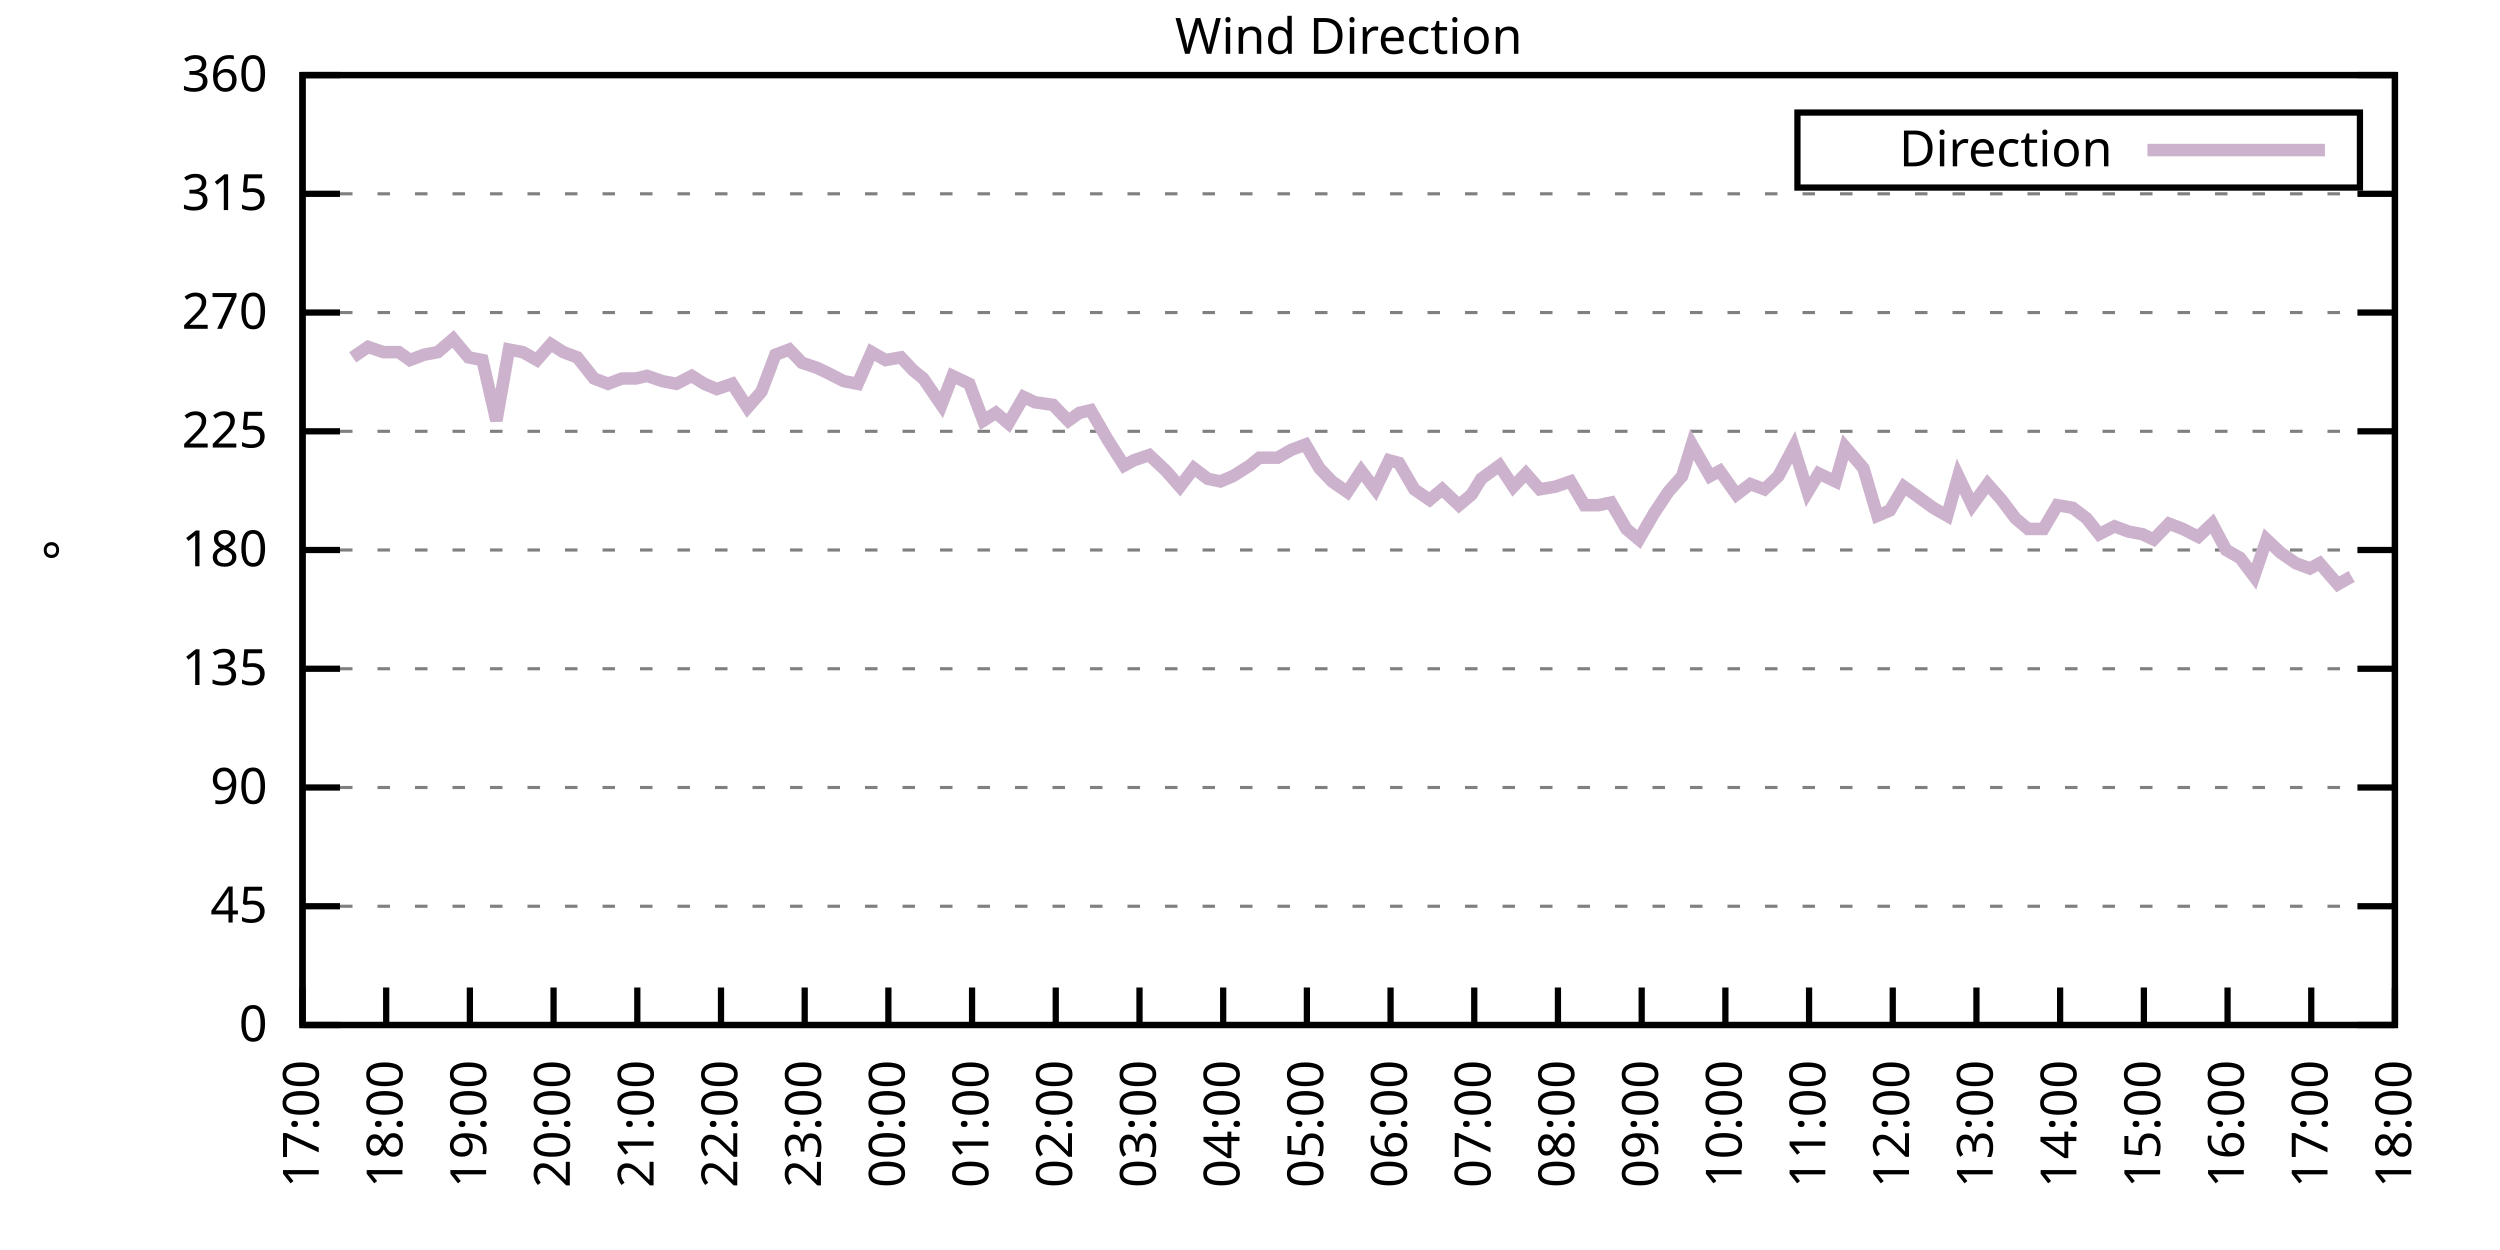
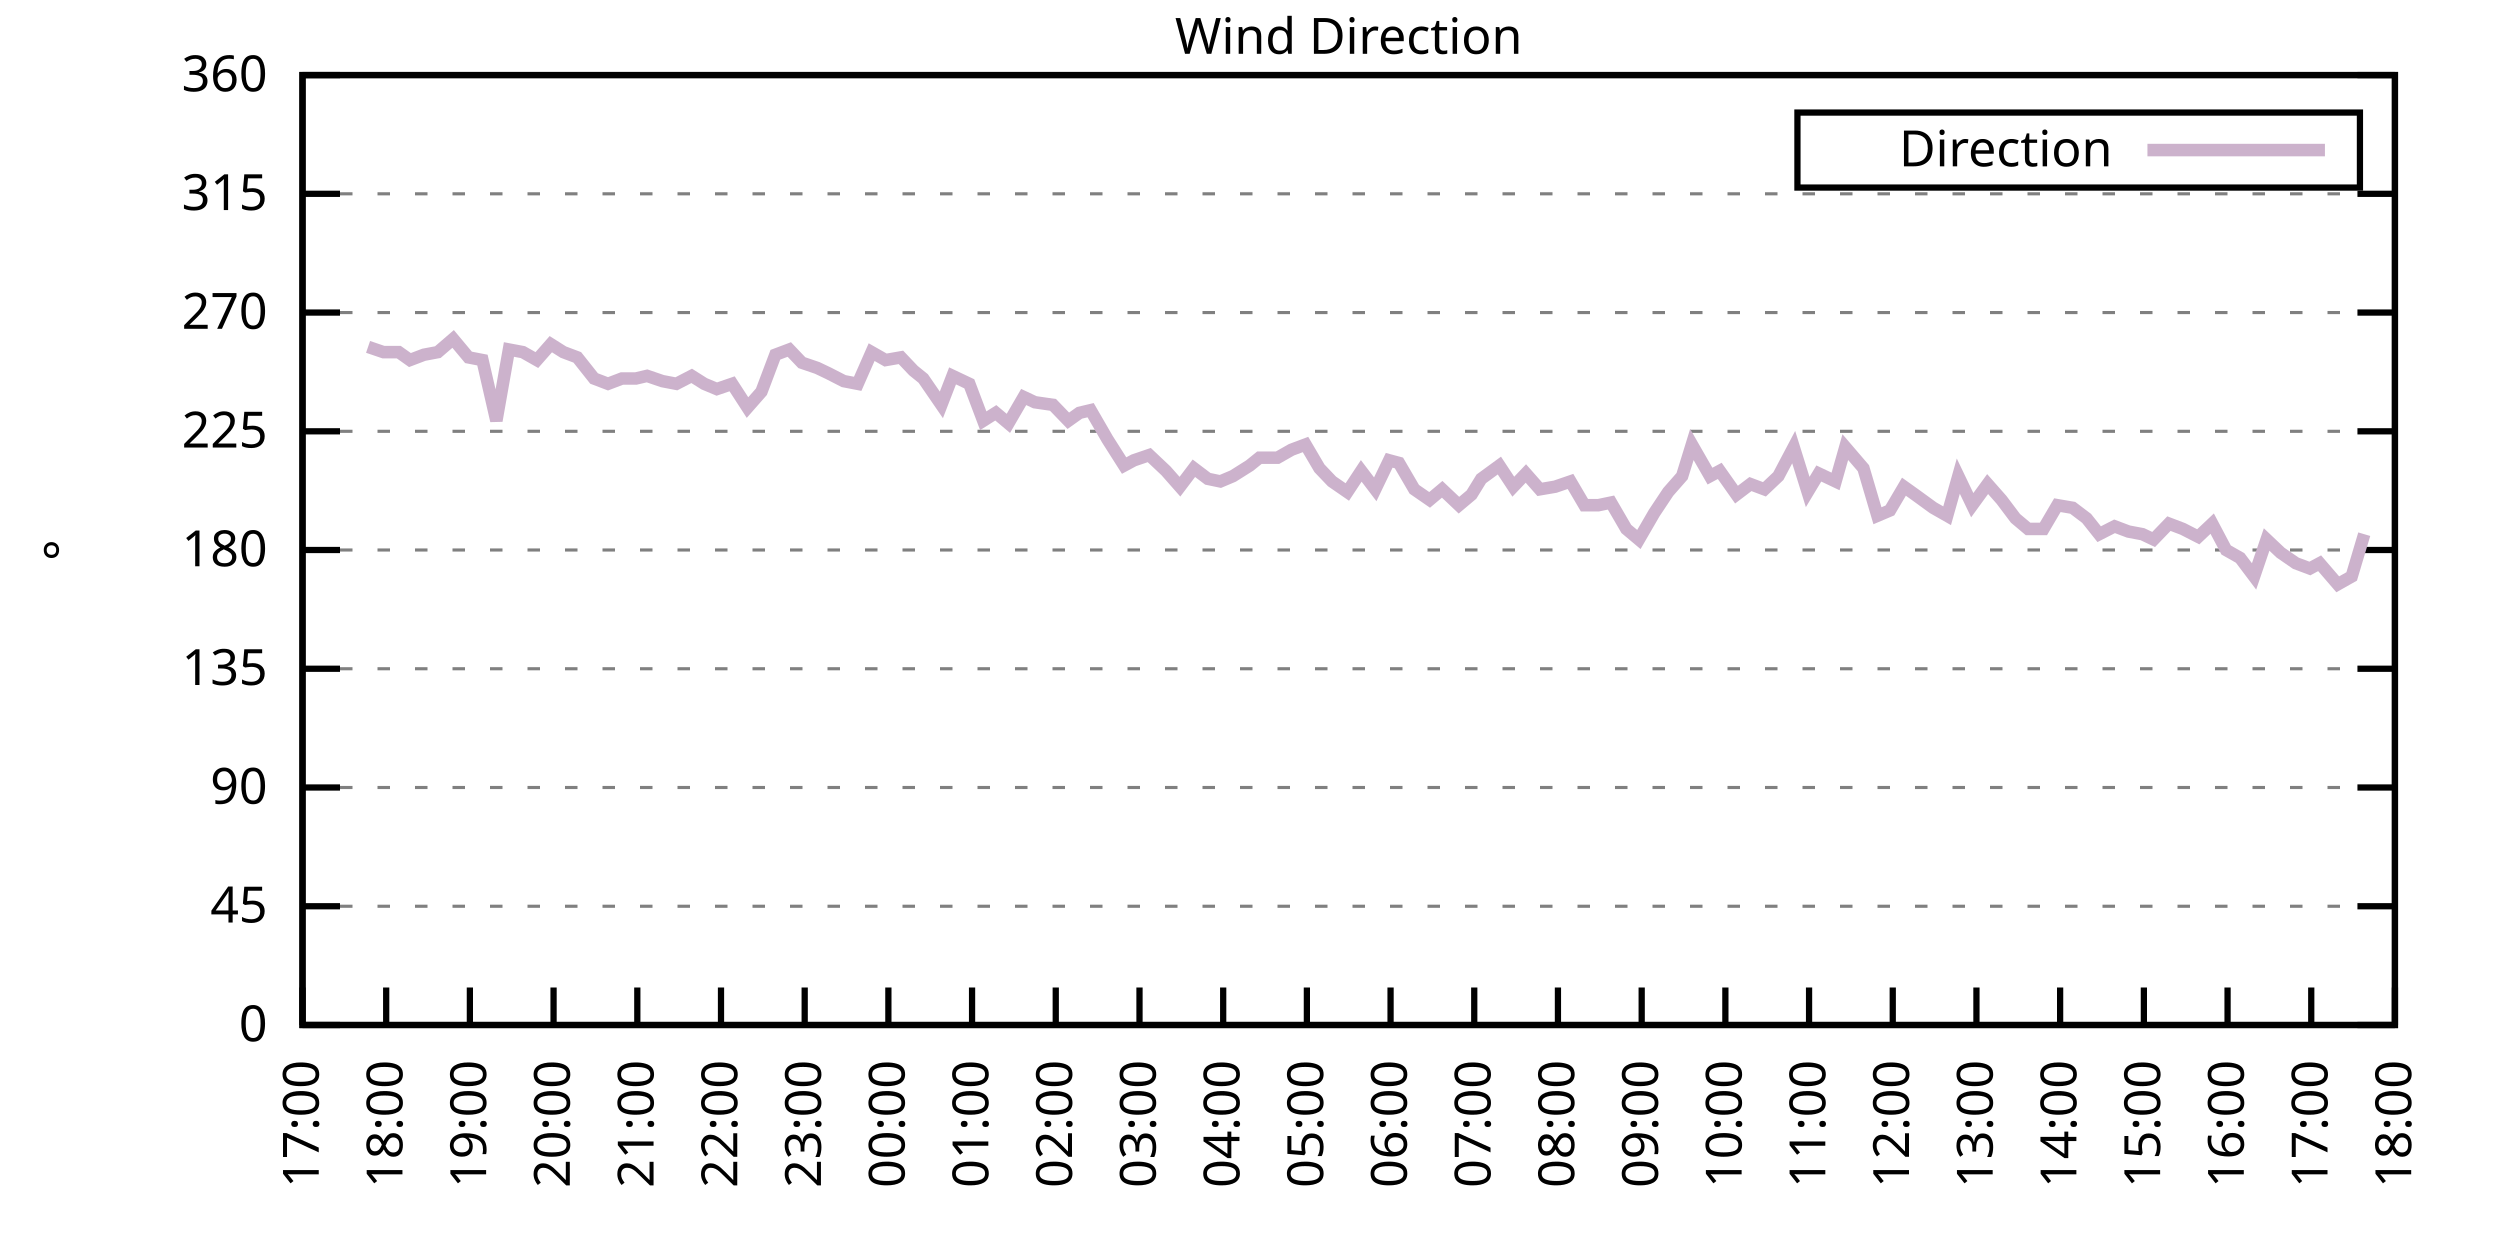
<svg xmlns="http://www.w3.org/2000/svg" xmlns:xlink="http://www.w3.org/1999/xlink" width="400" height="200" viewBox="0 0 400 200">
  <g id="gnuplot_canvas">
    <rect x="0" y="0" width="400" height="200" fill="none" />
    <defs>
      <circle id="gpDot" r="0.5" stroke-width="0.5" stroke="currentColor" />
      <path id="gpPt0" stroke-width="0.333" stroke="currentColor" d="M-1,0 h2 M0,-1 v2" />
      <path id="gpPt1" stroke-width="0.333" stroke="currentColor" d="M-1,-1 L1,1 M1,-1 L-1,1" />
      <path id="gpPt2" stroke-width="0.333" stroke="currentColor" d="M-1,0 L1,0 M0,-1 L0,1 M-1,-1 L1,1 M-1,1 L1,-1" />
      <rect id="gpPt3" stroke-width="0.333" stroke="currentColor" x="-1" y="-1" width="2" height="2" />
      <rect id="gpPt4" stroke-width="0.333" stroke="currentColor" fill="currentColor" x="-1" y="-1" width="2" height="2" />
      <circle id="gpPt5" stroke-width="0.333" stroke="currentColor" cx="0" cy="0" r="1" />
      <use xlink:href="#gpPt5" id="gpPt6" fill="currentColor" stroke="none" />
      <path id="gpPt7" stroke-width="0.333" stroke="currentColor" d="M0,-1.33 L-1.33,0.67 L1.33,0.67 z" />
      <use xlink:href="#gpPt7" id="gpPt8" fill="currentColor" stroke="none" />
      <use xlink:href="#gpPt7" id="gpPt9" stroke="currentColor" transform="rotate(180)" />
      <use xlink:href="#gpPt9" id="gpPt10" fill="currentColor" stroke="none" />
      <use xlink:href="#gpPt3" id="gpPt11" stroke="currentColor" transform="rotate(45)" />
      <use xlink:href="#gpPt11" id="gpPt12" fill="currentColor" stroke="none" />
      <path id="gpPt13" stroke-width="0.333" stroke="currentColor" d="M0,1.330 L1.265,0.411 L0.782,-1.067 L-0.782,-1.076 L-1.265,0.411 z" />
      <use xlink:href="#gpPt13" id="gpPt14" fill="currentColor" stroke="none" />
      <filter id="textbox" filterUnits="objectBoundingBox" x="0" y="0" height="1" width="1">
        <feFlood flood-color="white" flood-opacity="1" result="bgnd" />
        <feComposite in="SourceGraphic" in2="bgnd" operator="atop" />
      </filter>
      <filter id="greybox" filterUnits="objectBoundingBox" x="0" y="0" height="1" width="1">
        <feFlood flood-color="lightgrey" flood-opacity="1" result="grey" />
        <feComposite in="SourceGraphic" in2="grey" operator="atop" />
      </filter>
    </defs>
    <g fill="none" color="white" stroke="currentColor" stroke-width="1.00" stroke-linecap="butt" stroke-linejoin="miter">
</g>
    <g fill="none" color="black" stroke="currentColor" stroke-width="1.00" stroke-linecap="butt" stroke-linejoin="miter">
      <g stroke="none" shape-rendering="crispEdges">
        <polygon fill="rgb(255, 255, 255)" points="48.40,164.00 383.18,164.00 383.18,12.02 48.40,12.02 " />
      </g>
    </g>
    <g fill="none" color="black" stroke="currentColor" stroke-width="1.00" stroke-linecap="butt" stroke-linejoin="miter">
</g>
    <g fill="none" color="black" stroke="black" stroke-width="0.50" stroke-linecap="butt" stroke-linejoin="miter">
</g>
    <g fill="none" color="gray" stroke="currentColor" stroke-width="0.50" stroke-linecap="butt" stroke-linejoin="miter">
      <path stroke="gray" stroke-dasharray="2,4" class="gridline" d="M48.40,164.00 L383.19,164.00  " />
    </g>
    <g fill="none" color="gray" stroke="gray" stroke-width="1.00" stroke-linecap="butt" stroke-linejoin="miter">
</g>
    <g fill="none" color="black" stroke="currentColor" stroke-width="1.00" stroke-linecap="butt" stroke-linejoin="miter">
      <path stroke="black" d="M48.40,164.00 L54.40,164.00 M383.19,164.00 L377.19,164.00  " />
      <g transform="translate(42.80,166.60)" stroke="none" fill="black" font-family="Sans" font-size="8.00" text-anchor="end">
        <text>
          <tspan font-family="Sans"> 0</tspan>
        </text>
      </g>
    </g>
    <g fill="none" color="black" stroke="currentColor" stroke-width="1.00" stroke-linecap="butt" stroke-linejoin="miter">
</g>
    <g fill="none" color="black" stroke="black" stroke-width="0.50" stroke-linecap="butt" stroke-linejoin="miter">
</g>
    <g fill="none" color="gray" stroke="currentColor" stroke-width="0.50" stroke-linecap="butt" stroke-linejoin="miter">
      <path stroke="gray" stroke-dasharray="2,4" class="gridline" d="M48.40,145.00 L383.19,145.00  " />
    </g>
    <g fill="none" color="gray" stroke="gray" stroke-width="1.00" stroke-linecap="butt" stroke-linejoin="miter">
</g>
    <g fill="none" color="black" stroke="currentColor" stroke-width="1.00" stroke-linecap="butt" stroke-linejoin="miter">
      <path stroke="black" d="M48.40,145.00 L54.40,145.00 M383.19,145.00 L377.19,145.00  " />
      <g transform="translate(42.80,147.60)" stroke="none" fill="black" font-family="Sans" font-size="8.00" text-anchor="end">
        <text>
          <tspan font-family="Sans"> 45</tspan>
        </text>
      </g>
    </g>
    <g fill="none" color="black" stroke="currentColor" stroke-width="1.00" stroke-linecap="butt" stroke-linejoin="miter">
</g>
    <g fill="none" color="black" stroke="black" stroke-width="0.50" stroke-linecap="butt" stroke-linejoin="miter">
</g>
    <g fill="none" color="gray" stroke="currentColor" stroke-width="0.50" stroke-linecap="butt" stroke-linejoin="miter">
      <path stroke="gray" stroke-dasharray="2,4" class="gridline" d="M48.40,126.00 L383.19,126.00  " />
    </g>
    <g fill="none" color="gray" stroke="gray" stroke-width="1.00" stroke-linecap="butt" stroke-linejoin="miter">
</g>
    <g fill="none" color="black" stroke="currentColor" stroke-width="1.00" stroke-linecap="butt" stroke-linejoin="miter">
      <path stroke="black" d="M48.40,126.00 L54.40,126.00 M383.19,126.00 L377.19,126.00  " />
      <g transform="translate(42.80,128.60)" stroke="none" fill="black" font-family="Sans" font-size="8.00" text-anchor="end">
        <text>
          <tspan font-family="Sans"> 90</tspan>
        </text>
      </g>
    </g>
    <g fill="none" color="black" stroke="currentColor" stroke-width="1.00" stroke-linecap="butt" stroke-linejoin="miter">
</g>
    <g fill="none" color="black" stroke="black" stroke-width="0.50" stroke-linecap="butt" stroke-linejoin="miter">
</g>
    <g fill="none" color="gray" stroke="currentColor" stroke-width="0.50" stroke-linecap="butt" stroke-linejoin="miter">
      <path stroke="gray" stroke-dasharray="2,4" class="gridline" d="M48.40,107.00 L383.19,107.00  " />
    </g>
    <g fill="none" color="gray" stroke="gray" stroke-width="1.00" stroke-linecap="butt" stroke-linejoin="miter">
</g>
    <g fill="none" color="black" stroke="currentColor" stroke-width="1.00" stroke-linecap="butt" stroke-linejoin="miter">
      <path stroke="black" d="M48.40,107.00 L54.40,107.00 M383.19,107.00 L377.19,107.00  " />
      <g transform="translate(42.80,109.60)" stroke="none" fill="black" font-family="Sans" font-size="8.00" text-anchor="end">
        <text>
          <tspan font-family="Sans"> 135</tspan>
        </text>
      </g>
    </g>
    <g fill="none" color="black" stroke="currentColor" stroke-width="1.00" stroke-linecap="butt" stroke-linejoin="miter">
</g>
    <g fill="none" color="black" stroke="black" stroke-width="0.50" stroke-linecap="butt" stroke-linejoin="miter">
</g>
    <g fill="none" color="gray" stroke="currentColor" stroke-width="0.50" stroke-linecap="butt" stroke-linejoin="miter">
      <path stroke="gray" stroke-dasharray="2,4" class="gridline" d="M48.40,88.00 L383.19,88.00  " />
    </g>
    <g fill="none" color="gray" stroke="gray" stroke-width="1.00" stroke-linecap="butt" stroke-linejoin="miter">
</g>
    <g fill="none" color="black" stroke="currentColor" stroke-width="1.00" stroke-linecap="butt" stroke-linejoin="miter">
      <path stroke="black" d="M48.40,88.00 L54.40,88.00 M383.19,88.00 L377.19,88.00  " />
      <g transform="translate(42.80,90.60)" stroke="none" fill="black" font-family="Sans" font-size="8.00" text-anchor="end">
        <text>
          <tspan font-family="Sans"> 180</tspan>
        </text>
      </g>
    </g>
    <g fill="none" color="black" stroke="currentColor" stroke-width="1.00" stroke-linecap="butt" stroke-linejoin="miter">
</g>
    <g fill="none" color="black" stroke="black" stroke-width="0.50" stroke-linecap="butt" stroke-linejoin="miter">
</g>
    <g fill="none" color="gray" stroke="currentColor" stroke-width="0.50" stroke-linecap="butt" stroke-linejoin="miter">
      <path stroke="gray" stroke-dasharray="2,4" class="gridline" d="M48.40,69.01 L383.19,69.01  " />
    </g>
    <g fill="none" color="gray" stroke="gray" stroke-width="1.00" stroke-linecap="butt" stroke-linejoin="miter">
</g>
    <g fill="none" color="black" stroke="currentColor" stroke-width="1.00" stroke-linecap="butt" stroke-linejoin="miter">
      <path stroke="black" d="M48.40,69.01 L54.40,69.01 M383.19,69.01 L377.19,69.01  " />
      <g transform="translate(42.80,71.61)" stroke="none" fill="black" font-family="Sans" font-size="8.00" text-anchor="end">
        <text>
          <tspan font-family="Sans"> 225</tspan>
        </text>
      </g>
    </g>
    <g fill="none" color="black" stroke="currentColor" stroke-width="1.00" stroke-linecap="butt" stroke-linejoin="miter">
</g>
    <g fill="none" color="black" stroke="black" stroke-width="0.50" stroke-linecap="butt" stroke-linejoin="miter">
</g>
    <g fill="none" color="gray" stroke="currentColor" stroke-width="0.50" stroke-linecap="butt" stroke-linejoin="miter">
      <path stroke="gray" stroke-dasharray="2,4" class="gridline" d="M48.40,50.01 L383.19,50.01  " />
    </g>
    <g fill="none" color="gray" stroke="gray" stroke-width="1.00" stroke-linecap="butt" stroke-linejoin="miter">
</g>
    <g fill="none" color="black" stroke="currentColor" stroke-width="1.00" stroke-linecap="butt" stroke-linejoin="miter">
      <path stroke="black" d="M48.40,50.01 L54.40,50.01 M383.19,50.01 L377.19,50.01  " />
      <g transform="translate(42.80,52.61)" stroke="none" fill="black" font-family="Sans" font-size="8.00" text-anchor="end">
        <text>
          <tspan font-family="Sans"> 270</tspan>
        </text>
      </g>
    </g>
    <g fill="none" color="black" stroke="currentColor" stroke-width="1.00" stroke-linecap="butt" stroke-linejoin="miter">
</g>
    <g fill="none" color="black" stroke="black" stroke-width="0.50" stroke-linecap="butt" stroke-linejoin="miter">
</g>
    <g fill="none" color="gray" stroke="currentColor" stroke-width="0.50" stroke-linecap="butt" stroke-linejoin="miter">
      <path stroke="gray" stroke-dasharray="2,4" class="gridline" d="M48.40,31.01 L383.19,31.01  " />
    </g>
    <g fill="none" color="gray" stroke="gray" stroke-width="1.00" stroke-linecap="butt" stroke-linejoin="miter">
</g>
    <g fill="none" color="black" stroke="currentColor" stroke-width="1.00" stroke-linecap="butt" stroke-linejoin="miter">
      <path stroke="black" d="M48.40,31.01 L54.40,31.01 M383.19,31.01 L377.19,31.01  " />
      <g transform="translate(42.80,33.61)" stroke="none" fill="black" font-family="Sans" font-size="8.00" text-anchor="end">
        <text>
          <tspan font-family="Sans"> 315</tspan>
        </text>
      </g>
    </g>
    <g fill="none" color="black" stroke="currentColor" stroke-width="1.00" stroke-linecap="butt" stroke-linejoin="miter">
</g>
    <g fill="none" color="black" stroke="black" stroke-width="0.50" stroke-linecap="butt" stroke-linejoin="miter">
</g>
    <g fill="none" color="gray" stroke="currentColor" stroke-width="0.50" stroke-linecap="butt" stroke-linejoin="miter">
      <path stroke="gray" stroke-dasharray="2,4" class="gridline" d="M48.40,12.01 L383.19,12.01  " />
    </g>
    <g fill="none" color="gray" stroke="gray" stroke-width="1.00" stroke-linecap="butt" stroke-linejoin="miter">
</g>
    <g fill="none" color="black" stroke="currentColor" stroke-width="1.00" stroke-linecap="butt" stroke-linejoin="miter">
      <path stroke="black" d="M48.40,12.01 L54.40,12.01 M383.19,12.01 L377.19,12.01  " />
      <g transform="translate(42.80,14.61)" stroke="none" fill="black" font-family="Sans" font-size="8.00" text-anchor="end">
        <text>
          <tspan font-family="Sans"> 360</tspan>
        </text>
      </g>
    </g>
    <g fill="none" color="black" stroke="currentColor" stroke-width="1.00" stroke-linecap="butt" stroke-linejoin="miter">
      <path stroke="black" d="M48.40,164.00 L48.40,158.00  " />
      <g transform="translate(51.00,169.60) rotate(270.00)" stroke="none" fill="black" font-family="Sans" font-size="8.00" text-anchor="end">
        <text>
          <tspan font-family="Sans">17:00</tspan>
        </text>
      </g>
    </g>
    <g fill="none" color="black" stroke="currentColor" stroke-width="1.00" stroke-linecap="butt" stroke-linejoin="miter">
      <path stroke="black" d="M61.79,164.00 L61.79,158.00  " />
      <g transform="translate(64.39,169.60) rotate(270.00)" stroke="none" fill="black" font-family="Sans" font-size="8.00" text-anchor="end">
        <text>
          <tspan font-family="Sans">18:00</tspan>
        </text>
      </g>
    </g>
    <g fill="none" color="black" stroke="currentColor" stroke-width="1.00" stroke-linecap="butt" stroke-linejoin="miter">
      <path stroke="black" d="M75.18,164.00 L75.18,158.00  " />
      <g transform="translate(77.78,169.60) rotate(270.00)" stroke="none" fill="black" font-family="Sans" font-size="8.00" text-anchor="end">
        <text>
          <tspan font-family="Sans">19:00</tspan>
        </text>
      </g>
    </g>
    <g fill="none" color="black" stroke="currentColor" stroke-width="1.00" stroke-linecap="butt" stroke-linejoin="miter">
      <path stroke="black" d="M88.57,164.00 L88.57,158.00  " />
      <g transform="translate(91.17,169.60) rotate(270.00)" stroke="none" fill="black" font-family="Sans" font-size="8.00" text-anchor="end">
        <text>
          <tspan font-family="Sans">20:00</tspan>
        </text>
      </g>
    </g>
    <g fill="none" color="black" stroke="currentColor" stroke-width="1.00" stroke-linecap="butt" stroke-linejoin="miter">
      <path stroke="black" d="M101.97,164.00 L101.97,158.00  " />
      <g transform="translate(104.57,169.60) rotate(270.00)" stroke="none" fill="black" font-family="Sans" font-size="8.00" text-anchor="end">
        <text>
          <tspan font-family="Sans">21:00</tspan>
        </text>
      </g>
    </g>
    <g fill="none" color="black" stroke="currentColor" stroke-width="1.00" stroke-linecap="butt" stroke-linejoin="miter">
      <path stroke="black" d="M115.36,164.00 L115.36,158.00  " />
      <g transform="translate(117.96,169.60) rotate(270.00)" stroke="none" fill="black" font-family="Sans" font-size="8.00" text-anchor="end">
        <text>
          <tspan font-family="Sans">22:00</tspan>
        </text>
      </g>
    </g>
    <g fill="none" color="black" stroke="currentColor" stroke-width="1.00" stroke-linecap="butt" stroke-linejoin="miter">
      <path stroke="black" d="M128.75,164.00 L128.75,158.00  " />
      <g transform="translate(131.35,169.60) rotate(270.00)" stroke="none" fill="black" font-family="Sans" font-size="8.00" text-anchor="end">
        <text>
          <tspan font-family="Sans">23:00</tspan>
        </text>
      </g>
    </g>
    <g fill="none" color="black" stroke="currentColor" stroke-width="1.00" stroke-linecap="butt" stroke-linejoin="miter">
      <path stroke="black" d="M142.14,164.00 L142.14,158.00  " />
      <g transform="translate(144.74,169.60) rotate(270.00)" stroke="none" fill="black" font-family="Sans" font-size="8.00" text-anchor="end">
        <text>
          <tspan font-family="Sans">00:00</tspan>
        </text>
      </g>
    </g>
    <g fill="none" color="black" stroke="currentColor" stroke-width="1.00" stroke-linecap="butt" stroke-linejoin="miter">
      <path stroke="black" d="M155.53,164.00 L155.53,158.00  " />
      <g transform="translate(158.13,169.60) rotate(270.00)" stroke="none" fill="black" font-family="Sans" font-size="8.00" text-anchor="end">
        <text>
          <tspan font-family="Sans">01:00</tspan>
        </text>
      </g>
    </g>
    <g fill="none" color="black" stroke="currentColor" stroke-width="1.00" stroke-linecap="butt" stroke-linejoin="miter">
      <path stroke="black" d="M168.92,164.00 L168.92,158.00  " />
      <g transform="translate(171.52,169.60) rotate(270.00)" stroke="none" fill="black" font-family="Sans" font-size="8.00" text-anchor="end">
        <text>
          <tspan font-family="Sans">02:00</tspan>
        </text>
      </g>
    </g>
    <g fill="none" color="black" stroke="currentColor" stroke-width="1.00" stroke-linecap="butt" stroke-linejoin="miter">
      <path stroke="black" d="M182.32,164.00 L182.32,158.00  " />
      <g transform="translate(184.92,169.60) rotate(270.00)" stroke="none" fill="black" font-family="Sans" font-size="8.00" text-anchor="end">
        <text>
          <tspan font-family="Sans">03:00</tspan>
        </text>
      </g>
    </g>
    <g fill="none" color="black" stroke="currentColor" stroke-width="1.00" stroke-linecap="butt" stroke-linejoin="miter">
      <path stroke="black" d="M195.71,164.00 L195.71,158.00  " />
      <g transform="translate(198.31,169.60) rotate(270.00)" stroke="none" fill="black" font-family="Sans" font-size="8.00" text-anchor="end">
        <text>
          <tspan font-family="Sans">04:00</tspan>
        </text>
      </g>
    </g>
    <g fill="none" color="black" stroke="currentColor" stroke-width="1.00" stroke-linecap="butt" stroke-linejoin="miter">
      <path stroke="black" d="M209.10,164.00 L209.10,158.00  " />
      <g transform="translate(211.70,169.60) rotate(270.00)" stroke="none" fill="black" font-family="Sans" font-size="8.00" text-anchor="end">
        <text>
          <tspan font-family="Sans">05:00</tspan>
        </text>
      </g>
    </g>
    <g fill="none" color="black" stroke="currentColor" stroke-width="1.00" stroke-linecap="butt" stroke-linejoin="miter">
      <path stroke="black" d="M222.49,164.00 L222.49,158.00  " />
      <g transform="translate(225.09,169.60) rotate(270.00)" stroke="none" fill="black" font-family="Sans" font-size="8.00" text-anchor="end">
        <text>
          <tspan font-family="Sans">06:00</tspan>
        </text>
      </g>
    </g>
    <g fill="none" color="black" stroke="currentColor" stroke-width="1.00" stroke-linecap="butt" stroke-linejoin="miter">
      <path stroke="black" d="M235.88,164.00 L235.88,158.00  " />
      <g transform="translate(238.48,169.60) rotate(270.00)" stroke="none" fill="black" font-family="Sans" font-size="8.00" text-anchor="end">
        <text>
          <tspan font-family="Sans">07:00</tspan>
        </text>
      </g>
    </g>
    <g fill="none" color="black" stroke="currentColor" stroke-width="1.00" stroke-linecap="butt" stroke-linejoin="miter">
      <path stroke="black" d="M249.27,164.00 L249.27,158.00  " />
      <g transform="translate(251.87,169.60) rotate(270.00)" stroke="none" fill="black" font-family="Sans" font-size="8.00" text-anchor="end">
        <text>
          <tspan font-family="Sans">08:00</tspan>
        </text>
      </g>
    </g>
    <g fill="none" color="black" stroke="currentColor" stroke-width="1.00" stroke-linecap="butt" stroke-linejoin="miter">
      <path stroke="black" d="M262.67,164.00 L262.67,158.00  " />
      <g transform="translate(265.27,169.60) rotate(270.00)" stroke="none" fill="black" font-family="Sans" font-size="8.00" text-anchor="end">
        <text>
          <tspan font-family="Sans">09:00</tspan>
        </text>
      </g>
    </g>
    <g fill="none" color="black" stroke="currentColor" stroke-width="1.00" stroke-linecap="butt" stroke-linejoin="miter">
      <path stroke="black" d="M276.06,164.00 L276.06,158.00  " />
      <g transform="translate(278.66,169.60) rotate(270.00)" stroke="none" fill="black" font-family="Sans" font-size="8.00" text-anchor="end">
        <text>
          <tspan font-family="Sans">10:00</tspan>
        </text>
      </g>
    </g>
    <g fill="none" color="black" stroke="currentColor" stroke-width="1.00" stroke-linecap="butt" stroke-linejoin="miter">
      <path stroke="black" d="M289.45,164.00 L289.45,158.00  " />
      <g transform="translate(292.05,169.60) rotate(270.00)" stroke="none" fill="black" font-family="Sans" font-size="8.00" text-anchor="end">
        <text>
          <tspan font-family="Sans">11:00</tspan>
        </text>
      </g>
    </g>
    <g fill="none" color="black" stroke="currentColor" stroke-width="1.00" stroke-linecap="butt" stroke-linejoin="miter">
      <path stroke="black" d="M302.84,164.00 L302.84,158.00  " />
      <g transform="translate(305.44,169.60) rotate(270.00)" stroke="none" fill="black" font-family="Sans" font-size="8.00" text-anchor="end">
        <text>
          <tspan font-family="Sans">12:00</tspan>
        </text>
      </g>
    </g>
    <g fill="none" color="black" stroke="currentColor" stroke-width="1.00" stroke-linecap="butt" stroke-linejoin="miter">
      <path stroke="black" d="M316.23,164.00 L316.23,158.00  " />
      <g transform="translate(318.83,169.60) rotate(270.00)" stroke="none" fill="black" font-family="Sans" font-size="8.00" text-anchor="end">
        <text>
          <tspan font-family="Sans">13:00</tspan>
        </text>
      </g>
    </g>
    <g fill="none" color="black" stroke="currentColor" stroke-width="1.00" stroke-linecap="butt" stroke-linejoin="miter">
      <path stroke="black" d="M329.62,164.00 L329.62,158.00  " />
      <g transform="translate(332.22,169.60) rotate(270.00)" stroke="none" fill="black" font-family="Sans" font-size="8.00" text-anchor="end">
        <text>
          <tspan font-family="Sans">14:00</tspan>
        </text>
      </g>
    </g>
    <g fill="none" color="black" stroke="currentColor" stroke-width="1.00" stroke-linecap="butt" stroke-linejoin="miter">
      <path stroke="black" d="M343.02,164.00 L343.02,158.00  " />
      <g transform="translate(345.62,169.60) rotate(270.00)" stroke="none" fill="black" font-family="Sans" font-size="8.00" text-anchor="end">
        <text>
          <tspan font-family="Sans">15:00</tspan>
        </text>
      </g>
    </g>
    <g fill="none" color="black" stroke="currentColor" stroke-width="1.00" stroke-linecap="butt" stroke-linejoin="miter">
      <path stroke="black" d="M356.41,164.00 L356.41,158.00  " />
      <g transform="translate(359.01,169.60) rotate(270.00)" stroke="none" fill="black" font-family="Sans" font-size="8.00" text-anchor="end">
        <text>
          <tspan font-family="Sans">16:00</tspan>
        </text>
      </g>
    </g>
    <g fill="none" color="black" stroke="currentColor" stroke-width="1.00" stroke-linecap="butt" stroke-linejoin="miter">
      <path stroke="black" d="M369.80,164.00 L369.80,158.00  " />
      <g transform="translate(372.40,169.60) rotate(270.00)" stroke="none" fill="black" font-family="Sans" font-size="8.00" text-anchor="end">
        <text>
          <tspan font-family="Sans">17:00</tspan>
        </text>
      </g>
    </g>
    <g fill="none" color="black" stroke="currentColor" stroke-width="1.00" stroke-linecap="butt" stroke-linejoin="miter">
      <path stroke="black" d="M383.19,164.00 L383.19,158.00  " />
      <g transform="translate(385.79,169.60) rotate(270.00)" stroke="none" fill="black" font-family="Sans" font-size="8.00" text-anchor="end">
        <text>
          <tspan font-family="Sans">18:00</tspan>
        </text>
      </g>
    </g>
    <g fill="none" color="black" stroke="currentColor" stroke-width="1.00" stroke-linecap="butt" stroke-linejoin="miter">
</g>
    <g fill="none" color="black" stroke="currentColor" stroke-width="1.00" stroke-linecap="butt" stroke-linejoin="miter">
      <path stroke="black" d="M48.40,12.01 L48.40,164.00 L383.19,164.00 L383.19,12.01 L48.40,12.01 Z  " />
    </g>
    <g fill="none" color="black" stroke="currentColor" stroke-width="1.00" stroke-linecap="butt" stroke-linejoin="miter">
</g>
    <g fill="none" color="black" stroke="currentColor" stroke-width="1.00" stroke-linecap="butt" stroke-linejoin="miter">
      <path stroke="black" d="M287.59,30.01 L287.59,18.01 L377.59,18.01 L377.59,30.01 L287.59,30.01 Z  " />
    </g>
    <g id="Wind_direction_plot_1">
      <g fill="none" color="white" stroke="black" stroke-width="2.00" stroke-linecap="butt" stroke-linejoin="miter">
</g>
      <g fill="none" color="black" stroke="currentColor" stroke-width="2.00" stroke-linecap="butt" stroke-linejoin="miter">
        <g transform="translate(337.99,26.61)" stroke="none" fill="black" font-family="Sans" font-size="8.00" text-anchor="end">
          <text>
            <tspan font-family="Sans">Direction</tspan>
          </text>
        </g>
      </g>
      <g fill="none" color="black" stroke="currentColor" stroke-width="2.00" stroke-linecap="butt" stroke-linejoin="miter">
-         <path stroke="rgb(204, 178, 204)" d="M343.59,24.01 L371.99,24.01 M56.43,57.18 L58.89,55.50 L61.35,56.34 L63.80,56.34 L65.59,57.61 L67.82,56.76   L70.05,56.34 L72.50,54.23 L74.96,57.18 L77.19,57.61 L79.42,67.32 L81.43,55.92 L83.66,56.34 L85.90,57.61   L88.13,55.07 L90.14,56.34 L92.37,57.18 L95.05,60.56 L97.28,61.41 L99.51,60.56 L101.74,60.56 L103.53,60.14   L105.98,60.98 L108.22,61.41 L110.67,60.14 L112.68,61.41 L114.69,62.25 L117.14,61.41 L119.60,65.21 L121.83,62.67   L124.06,56.76 L126.29,55.92 L128.30,58.03 L130.76,58.87 L132.54,59.72 L135.00,60.98 L137.23,61.41 L139.46,56.34   L141.69,57.61 L144.15,57.18 L146.16,59.30 L147.72,60.56 L150.62,64.78 L152.41,60.14 L155.09,61.41 L157.32,67.32   L159.33,66.05 L161.34,67.74 L163.79,63.52 L165.58,64.36 L168.48,64.78 L170.93,67.32 L172.72,66.05 L174.50,65.63   L177.18,70.27 L179.86,74.49 L181.42,73.65 L183.88,72.81 L186.56,75.34 L188.79,77.87 L191.02,74.92 L193.25,76.61   L195.26,77.03 L197.27,76.18 L199.95,74.49 L201.51,73.23 L204.41,73.23 L206.64,71.96 L208.88,71.12 L211.11,74.92   L213.12,77.03 L215.57,78.72 L217.80,75.34 L220.04,78.29 L222.27,73.65 L223.83,74.07 L226.29,78.29 L228.74,79.98   L230.75,78.29 L233.43,80.83 L235.44,79.14 L237.00,76.61 L239.90,74.49 L242.13,77.87 L244.14,75.76 L246.37,78.29   L248.83,77.87 L251.28,77.03 L253.51,80.83 L255.75,80.83 L257.76,80.41 L260.21,84.63 L262.22,86.32 L264.67,82.09   L266.91,78.72 L269.14,76.18 L270.70,71.12 L273.60,76.18 L275.16,75.34 L277.84,79.14 L280.07,77.45 L282.31,78.29   L284.54,76.18 L286.99,71.54 L289.23,78.72 L291.01,75.76 L293.69,77.03 L295.25,71.54 L298.15,74.92 L300.39,82.52   L302.39,81.67 L304.63,77.87 L306.41,79.14 L309.31,81.25 L311.54,82.52 L313.33,76.18 L315.56,80.83 L318.02,77.45   L320.25,79.98 L322.48,82.94 L324.49,84.63 L326.95,84.63 L329.18,80.83 L331.63,81.25 L333.86,82.94 L335.87,85.47   L338.33,84.21 L340.56,85.05 L342.79,85.47 L344.58,86.32 L347.03,83.78 L349.26,84.63 L351.72,85.89 L353.95,83.78   L356.18,88.00 L358.42,89.27 L360.65,92.23 L362.66,86.32 L364.89,88.43 L367.34,90.12 L369.58,90.96 L371.14,90.12   L374.04,93.49 L376.27,92.23  " />
+         <path stroke="rgb(204, 178, 204)" d="M343.59,24.01 L371.99,24.01 M58.89,55.50 L61.35,56.34 L63.80,56.34 L65.59,57.61 L67.82,56.76 L70.05,56.34   L72.50,54.23 L74.96,57.18 L77.19,57.61 L79.42,67.32 L81.43,55.92 L83.66,56.34 L85.90,57.61 L88.13,55.07   L90.14,56.34 L92.37,57.18 L95.05,60.56 L97.28,61.41 L99.51,60.56 L101.74,60.56 L103.53,60.14 L105.98,60.98   L108.22,61.41 L110.67,60.14 L112.68,61.41 L114.69,62.25 L117.14,61.41 L119.60,65.21 L121.83,62.67 L124.06,56.76   L126.29,55.92 L128.30,58.03 L130.76,58.87 L132.54,59.72 L135.00,60.98 L137.23,61.41 L139.46,56.34 L141.69,57.61   L144.15,57.18 L146.16,59.30 L147.72,60.56 L150.62,64.78 L152.41,60.14 L155.09,61.41 L157.32,67.32 L159.33,66.05   L161.34,67.74 L163.79,63.52 L165.58,64.36 L168.48,64.78 L170.93,67.32 L172.72,66.05 L174.50,65.63 L177.18,70.27   L179.86,74.49 L181.42,73.65 L183.88,72.81 L186.56,75.34 L188.79,77.87 L191.02,74.92 L193.25,76.61 L195.26,77.03   L197.27,76.18 L199.95,74.49 L201.51,73.23 L204.41,73.23 L206.64,71.96 L208.88,71.12 L211.11,74.92 L213.12,77.03   L215.57,78.72 L217.80,75.34 L220.04,78.29 L222.27,73.65 L223.83,74.07 L226.29,78.29 L228.74,79.98 L230.75,78.29   L233.43,80.83 L235.44,79.14 L237.00,76.61 L239.90,74.49 L242.13,77.87 L244.14,75.76 L246.37,78.29 L248.83,77.87   L251.28,77.03 L253.51,80.83 L255.75,80.83 L257.76,80.41 L260.21,84.63 L262.22,86.32 L264.67,82.09 L266.91,78.72   L269.14,76.18 L270.70,71.12 L273.60,76.18 L275.16,75.34 L277.84,79.14 L280.07,77.45 L282.31,78.29 L284.54,76.18   L286.99,71.54 L289.23,78.72 L291.01,75.76 L293.69,77.03 L295.25,71.54 L298.15,74.92 L300.39,82.52 L302.39,81.67   L304.63,77.87 L306.41,79.14 L309.31,81.25 L311.54,82.52 L313.33,76.18 L315.56,80.83 L318.02,77.45 L320.25,79.98   L322.48,82.94 L324.49,84.63 L326.95,84.63 L329.18,80.83 L331.63,81.25 L333.86,82.94 L335.87,85.47 L338.33,84.21   L340.56,85.05 L342.79,85.47 L344.58,86.32 L347.03,83.78 L349.26,84.63 L351.72,85.89 L353.95,83.78 L356.18,88.00   L358.42,89.27 L360.65,92.23 L362.66,86.32 L364.89,88.43 L367.34,90.12 L369.58,90.96 L371.14,90.12 L374.04,93.49   L376.27,92.23 L378.28,85.47  " />
      </g>
    </g>
    <g fill="none" color="black" stroke="currentColor" stroke-width="2.00" stroke-linecap="butt" stroke-linejoin="miter">
</g>
    <g fill="none" color="black" stroke="black" stroke-width="1.00" stroke-linecap="butt" stroke-linejoin="miter">
</g>
    <g fill="none" color="black" stroke="currentColor" stroke-width="1.00" stroke-linecap="butt" stroke-linejoin="miter">
      <path stroke="black" d="M48.40,12.01 L48.40,164.00 L383.19,164.00 L383.19,12.01 L48.40,12.01 Z  " />
      <g transform="translate(12.80,88.01) rotate(270.00)" stroke="none" fill="black" font-family="Sans" font-size="8.00" text-anchor="middle">
        <text>
          <tspan font-family="Sans">°</tspan>
        </text>
      </g>
    </g>
    <g fill="none" color="black" stroke="currentColor" stroke-width="1.00" stroke-linecap="butt" stroke-linejoin="miter">
</g>
    <g fill="none" color="black" stroke="currentColor" stroke-width="1.00" stroke-linecap="butt" stroke-linejoin="miter">
      <g transform="translate(215.79,8.61)" stroke="none" fill="black" font-family="Sans" font-size="8.00" text-anchor="middle">
        <text>
          <tspan font-family="Sans">Wind Direction</tspan>
        </text>
      </g>
    </g>
    <g fill="none" color="black" stroke="currentColor" stroke-width="1.00" stroke-linecap="butt" stroke-linejoin="miter">
</g>
  </g>
</svg>
